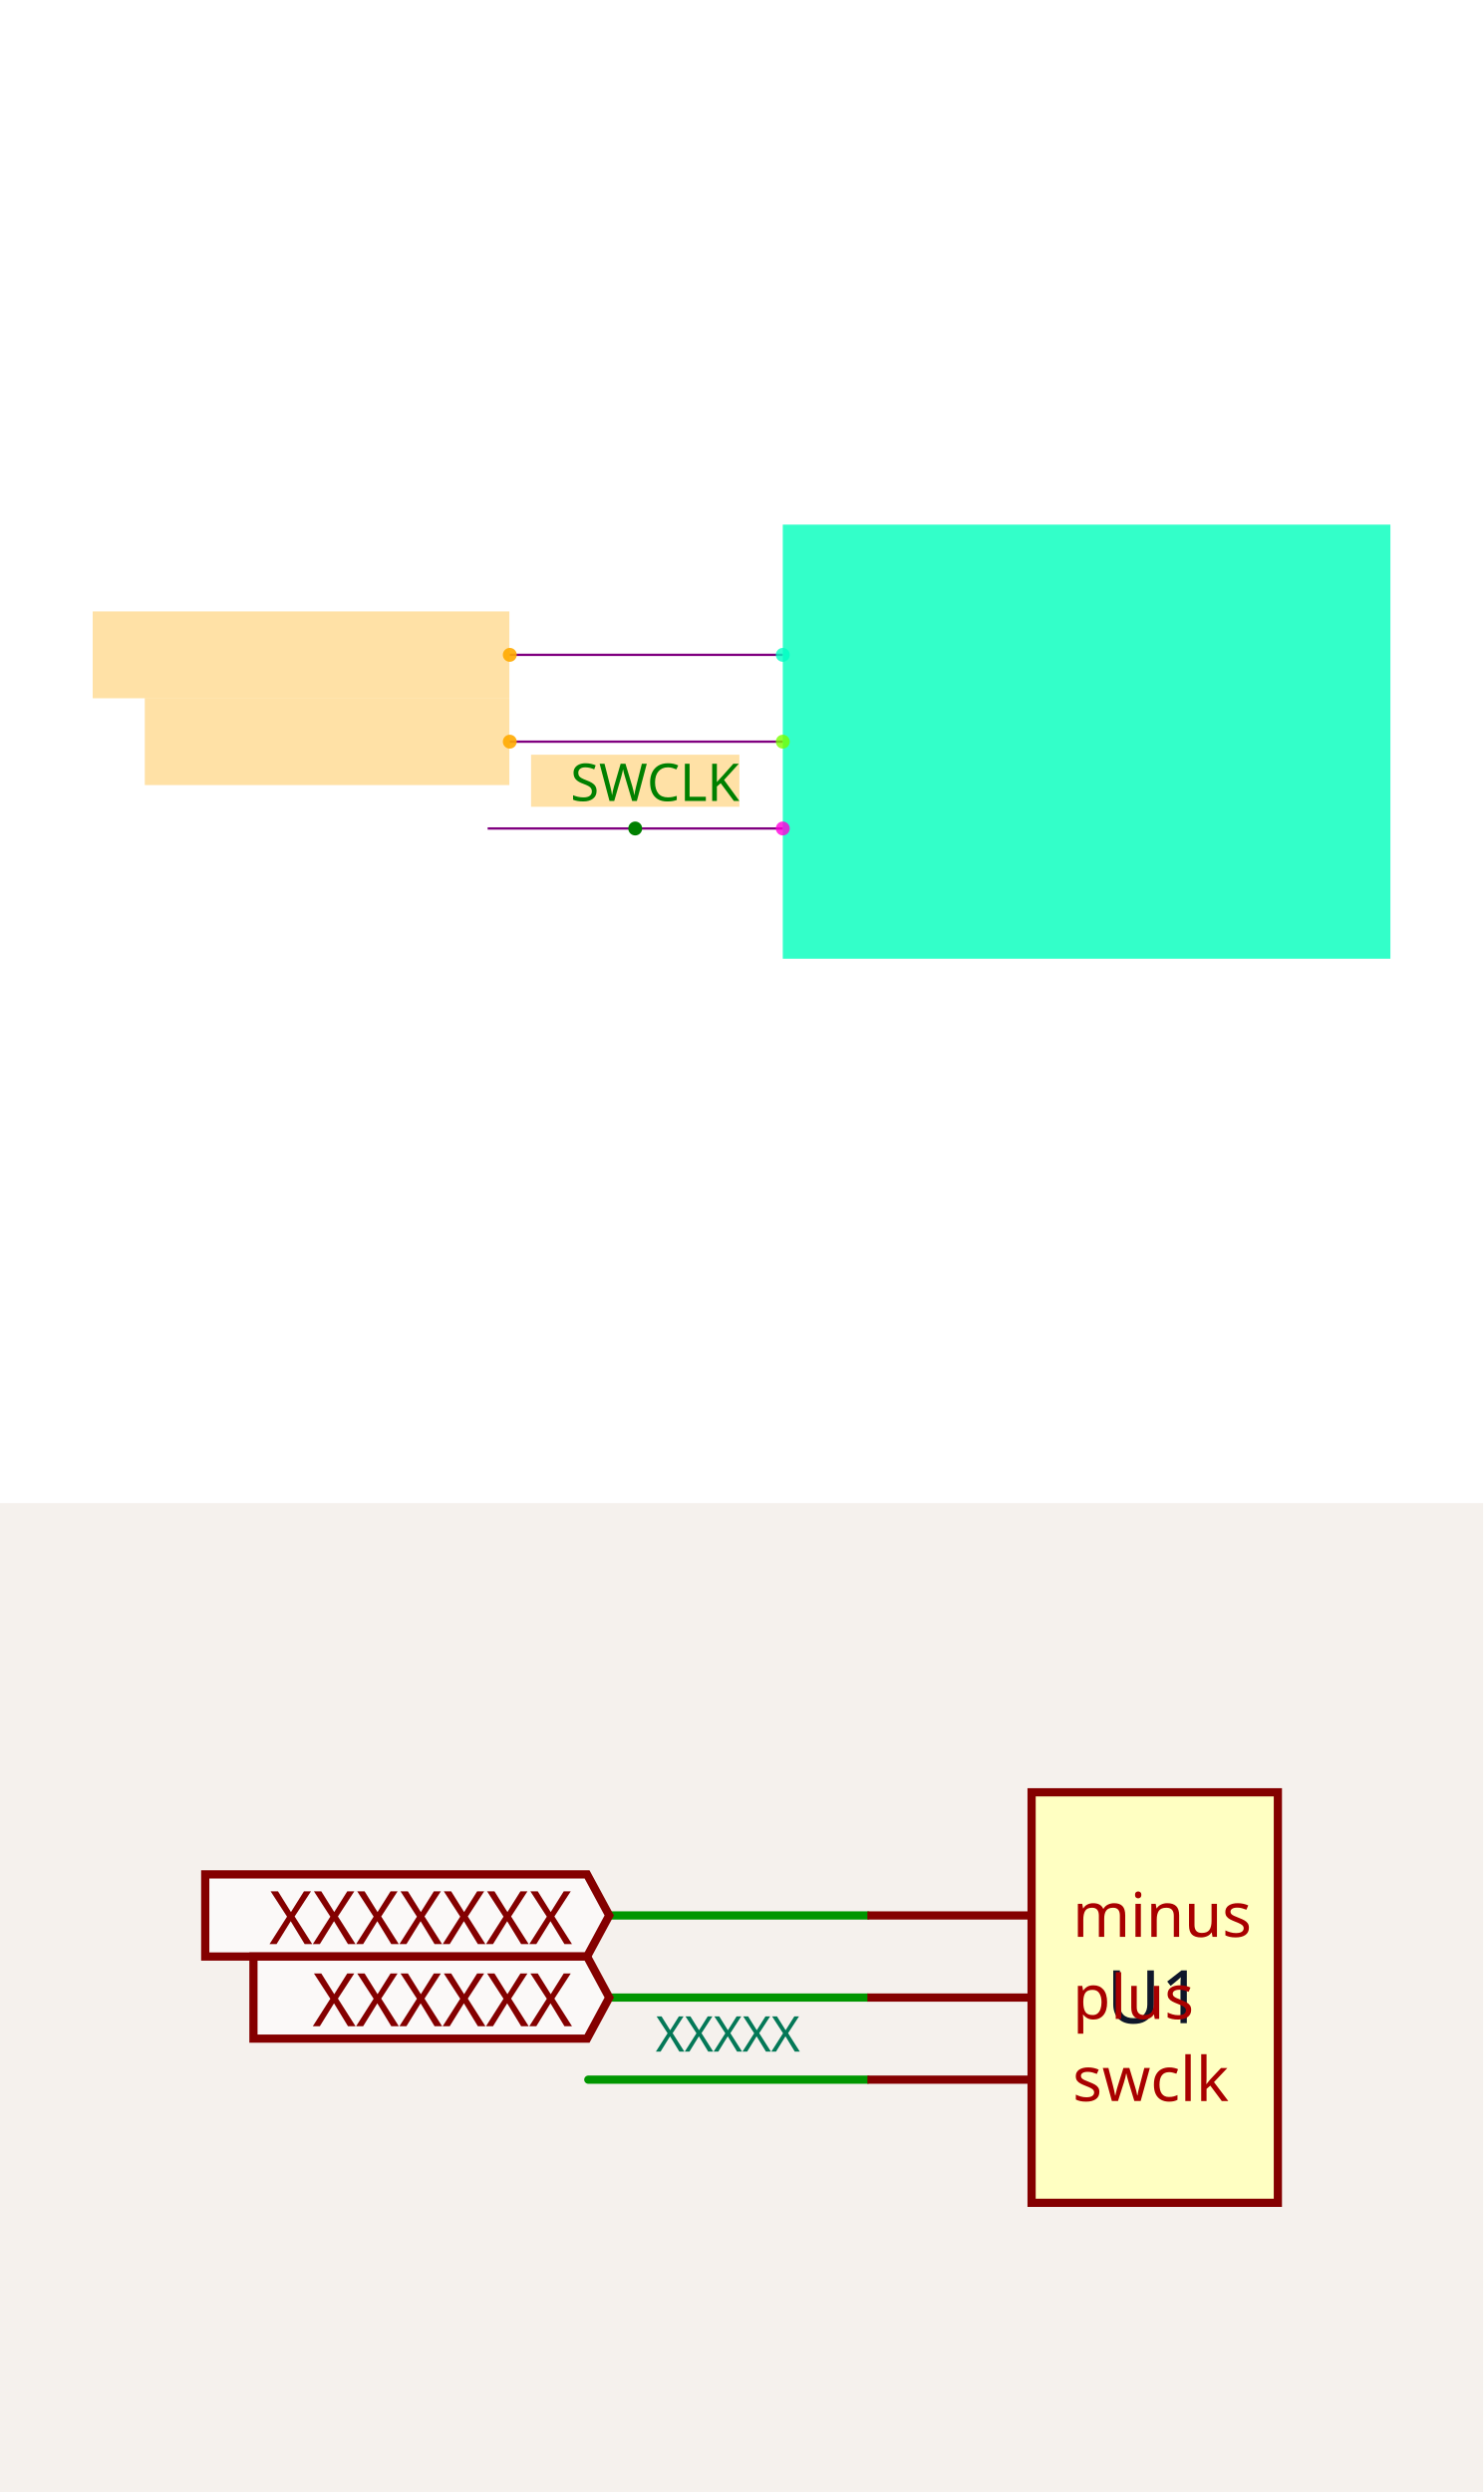
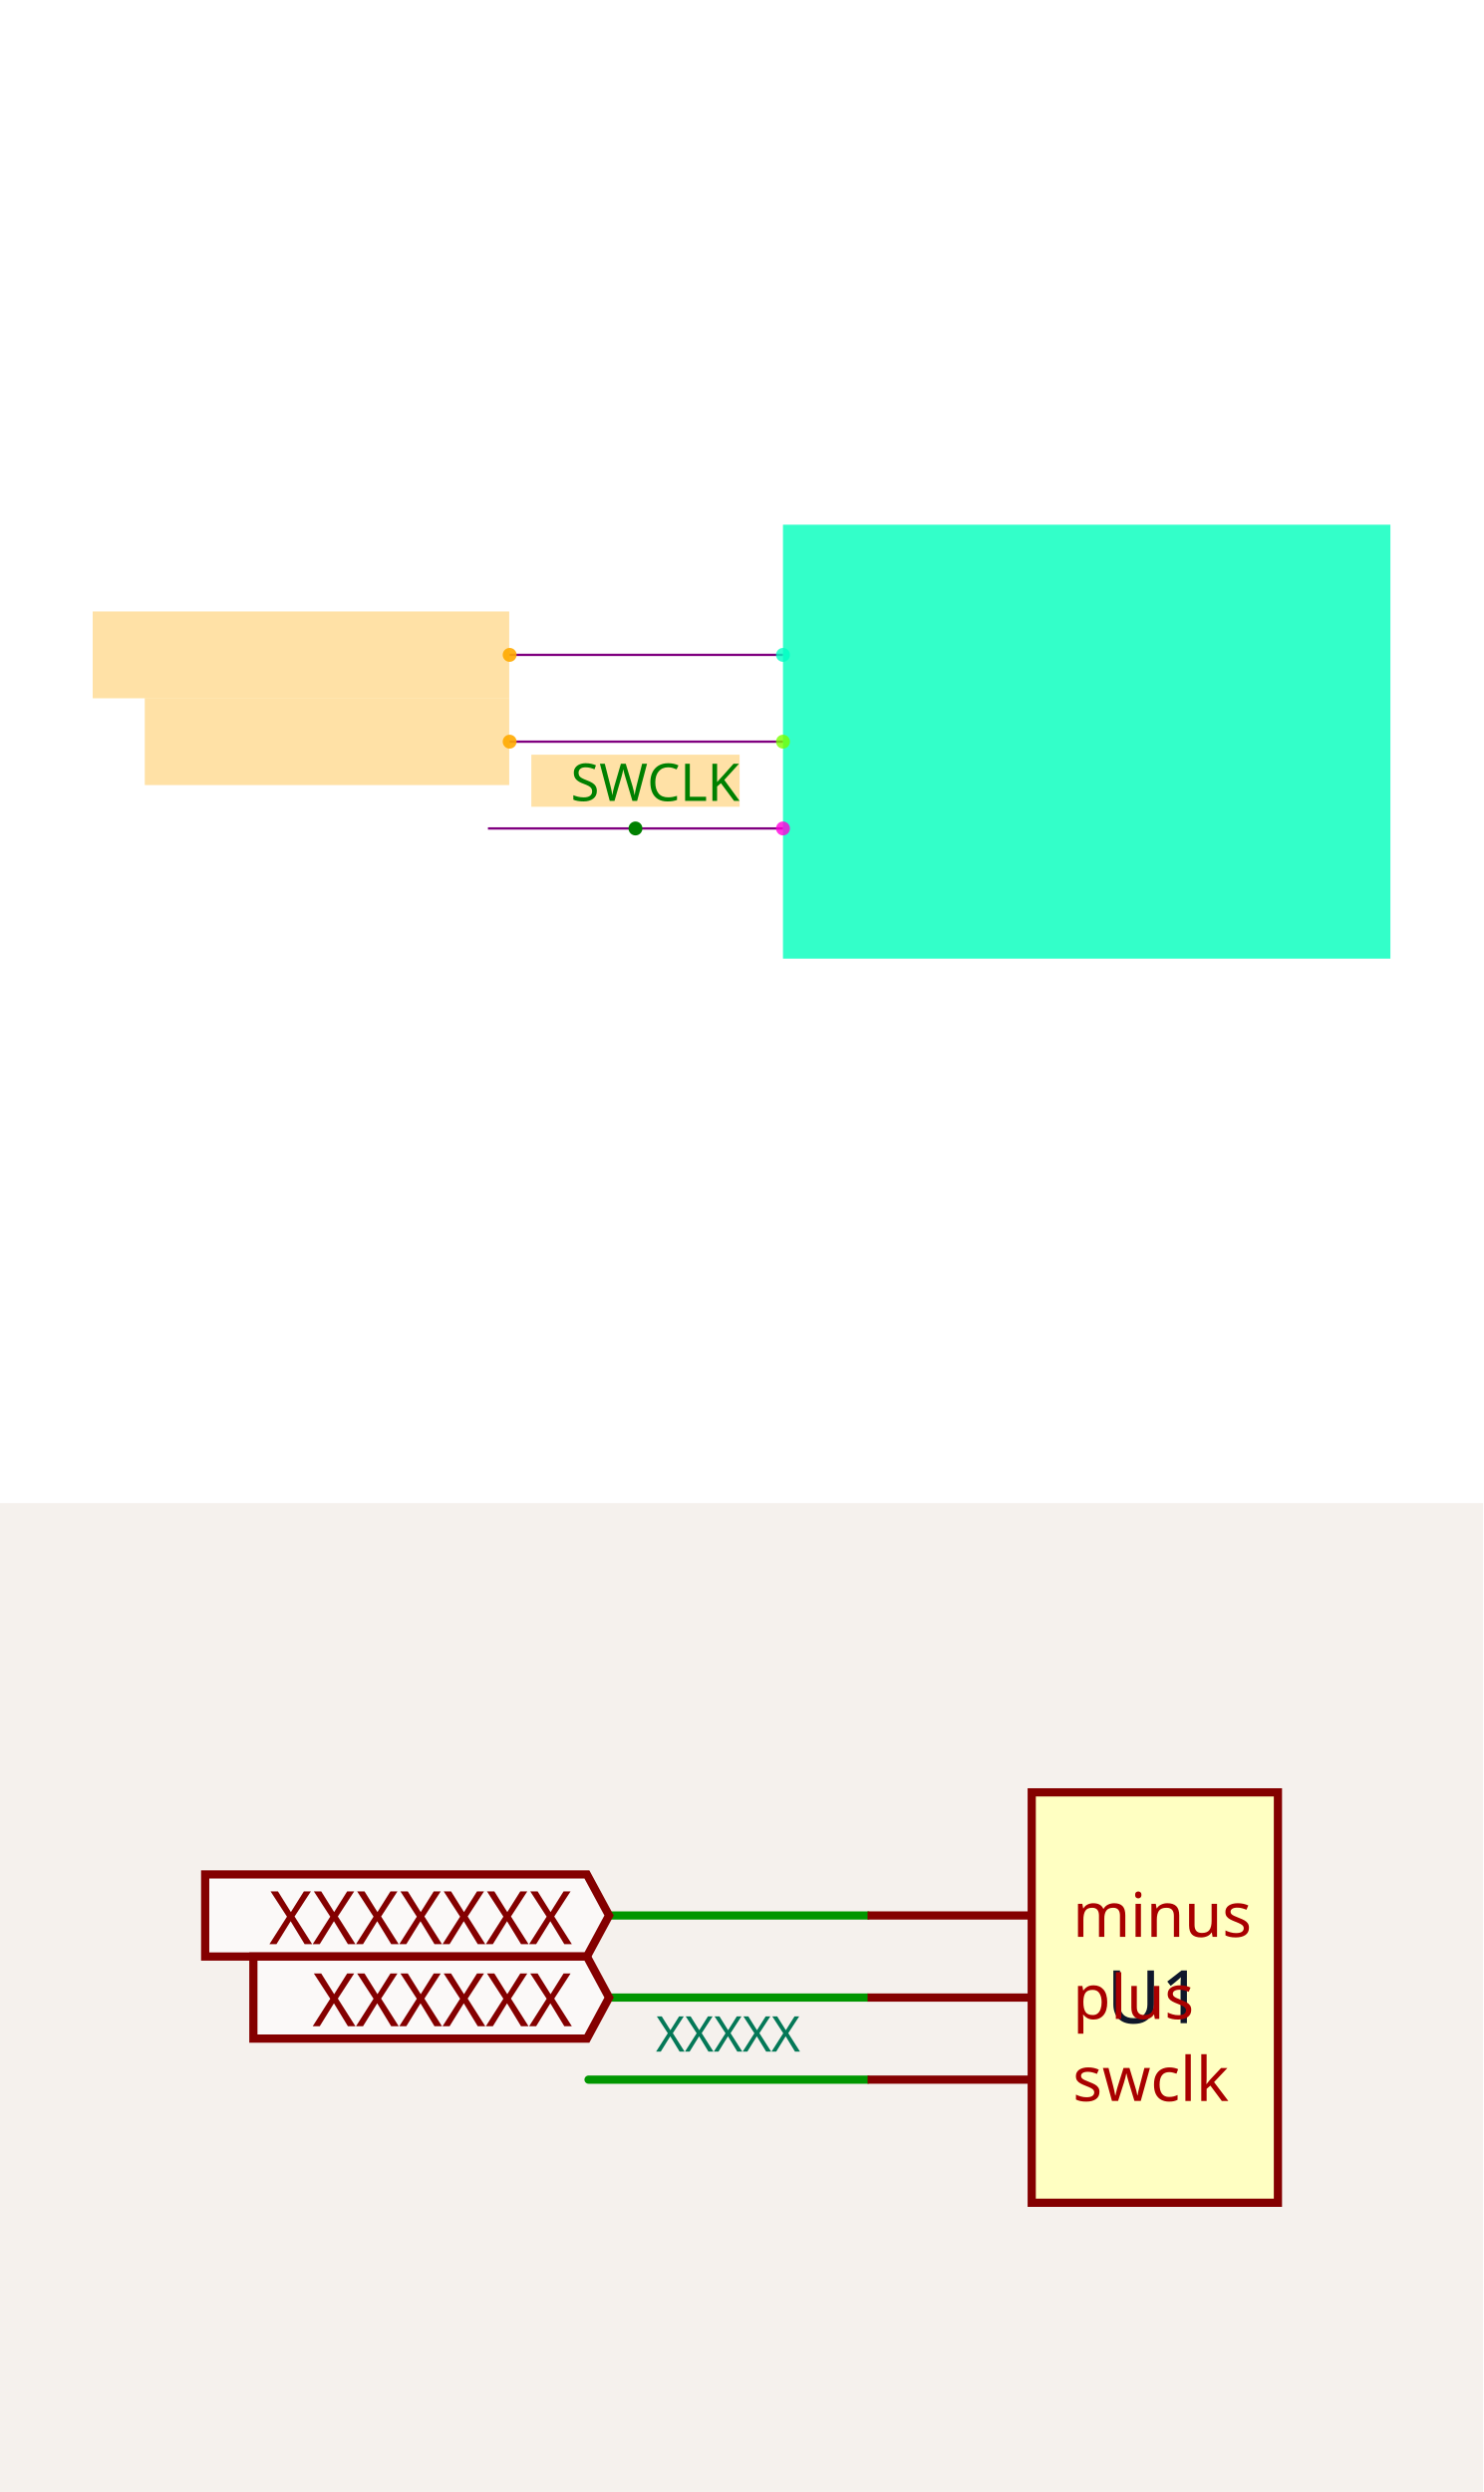
<svg xmlns="http://www.w3.org/2000/svg" width="1200" height="2016" viewBox="0 0 1200 2016" role="img" aria-label="Solver debug visualization on top and Circuit JSON schematic on the bottom">
  <g transform="translate(0, 0) scale(1.875, 1.875) translate(0, 0)">
    <rect width="100%" height="100%" fill="white" />
    <g>
-       <polyline data-points="-0.7,0.2 -1.3290000000000002,0.2" data-type="line" data-label="" points="337.793,320 219.987,320" fill="none" stroke="purple" stroke-width="1px" />
+       <polyline data-points="-0.7,0.2 -1.33,0.2" data-type="line" data-label="" points="337.88,320 219.926,320" fill="none" stroke="purple" stroke-width="1px" />
    </g>
    <g>
-       <polyline data-points="-0.7,0.4 -1.3290000000000002,0.4" data-type="line" data-label="" points="337.793,282.542 219.987,282.542" fill="none" stroke="purple" stroke-width="1px" />
+       <polyline data-points="-0.7,0.4 -1.33,0.4" data-type="line" data-label="" points="337.88,282.554 219.926,282.554" fill="none" stroke="purple" stroke-width="1px" />
    </g>
    <g>
-       <polyline data-points="-0.7,0 -1.38,0" data-type="line" data-label="" points="337.793,357.458 210.435,357.458" fill="none" stroke="purple" stroke-width="1px" />
+       <polyline data-points="-0.7,0 -1.38,0" data-type="line" data-label="" points="337.88,357.446 210.565,357.446" fill="none" stroke="purple" stroke-width="1px" />
    </g>
    <g>
-       <rect data-type="rect" data-label="U1" data-x="0" data-y="0.2" x="337.793" y="226.355" width="262.207" height="187.291" fill="hsl(164, 100%, 50%, 0.8)" stroke="black" stroke-width="0.005" />
+       <rect data-type="rect" data-label="U1" data-x="0" data-y="0.2" x="337.88" y="226.386" width="262.12" height="187.228" fill="hsl(164, 100%, 50%, 0.8)" stroke="black" stroke-width="0.005" />
    </g>
    <g>
-       <rect data-type="rect" data-label="netId: D_MINUS globalConnNetId: connectivity_net0" data-x="-1.81" data-y="0.4" x="40" y="263.813" width="179.799" height="37.458" fill="hsl(40, 100%, 50%, 0.35)" stroke="black" stroke-width="0.005" />
+       <rect data-type="rect" data-label="netId: D_MINUS globalConnNetId: connectivity_net0" data-x="-1.811" data-y="0.4" x="40" y="263.831" width="179.739" height="37.446" fill="hsl(40, 100%, 50%, 0.35)" stroke="black" stroke-width="0.005" />
    </g>
    <g>
-       <rect data-type="rect" data-label="netId: D_PLUS globalConnNetId: connectivity_net1" data-x="-1.75" data-y="0.2" x="62.475" y="301.271" width="157.324" height="37.458" fill="hsl(40, 100%, 50%, 0.35)" stroke="black" stroke-width="0.005" />
+       <rect data-type="rect" data-label="netId: D_PLUS globalConnNetId: connectivity_net1" data-x="-1.751" data-y="0.2" x="62.467" y="301.277" width="157.272" height="37.446" fill="hsl(40, 100%, 50%, 0.35)" stroke="black" stroke-width="0.005" />
    </g>
    <g>
-       <rect data-type="rect" data-label="INLINE netId: SWCLK axis: x side: y+" data-x="-1.04" data-y="0.11" x="229.164" y="325.619" width="89.9" height="22.475" fill="hsl(40, 100%, 50%, 0.35)" stroke="black" stroke-width="0.005" />
+       <rect data-type="rect" data-label="INLINE netId: SWCLK axis: x side: y+" data-x="-1.04" data-y="0.11" x="229.288" y="325.617" width="89.87" height="22.467" fill="hsl(40, 100%, 50%, 0.35)" stroke="black" stroke-width="0.005" />
    </g>
-     <text data-type="text" data-label="SWCLK" data-x="-0.8" data-y="0.11" x="319.064" y="336.856" fill="green" font-size="22.475" font-family="sans-serif" text-anchor="end" dominant-baseline="central">SWCLK</text>
+     <text data-type="text" data-label="SWCLK" data-x="-0.8" data-y="0.11" x="319.157" y="336.851" fill="green" font-size="22.467" font-family="sans-serif" text-anchor="end" dominant-baseline="central">SWCLK</text>
    <g>
-       <circle data-type="point" data-label="U1.minus x-" data-x="-0.7" data-y="0.4" cx="337.793" cy="282.542" r="3" fill="hsl(166, 100%, 50%, 0.8)" />
+       <circle data-type="point" data-label="U1.minus x-" data-x="-0.7" data-y="0.4" cx="337.88" cy="282.554" r="3" fill="hsl(166, 100%, 50%, 0.8)" />
    </g>
    <g>
-       <circle data-type="point" data-label="U1.plus x-" data-x="-0.7" data-y="0.2" cx="337.793" cy="320" r="3" fill="hsl(92, 100%, 50%, 0.8)" />
+       <circle data-type="point" data-label="U1.plus x-" data-x="-0.7" data-y="0.2" cx="337.88" cy="320" r="3" fill="hsl(92, 100%, 50%, 0.8)" />
    </g>
    <g>
-       <circle data-type="point" data-label="U1.swclk x-" data-x="-0.7" data-y="0" cx="337.793" cy="357.458" r="3" fill="hsl(308, 100%, 50%, 0.8)" />
+       <circle data-type="point" data-label="U1.swclk x-" data-x="-0.7" data-y="0" cx="337.88" cy="357.446" r="3" fill="hsl(308, 100%, 50%, 0.8)" />
    </g>
    <g>
-       <circle data-type="point" data-label="anchorPoint orientation: x-" data-x="-1.3290000000000002" data-y="0.4" cx="219.987" cy="282.542" r="3" fill="hsl(40, 100%, 50%, 0.9)" />
+       <circle data-type="point" data-label="anchorPoint orientation: x-" data-x="-1.33" data-y="0.4" cx="219.926" cy="282.554" r="3" fill="hsl(40, 100%, 50%, 0.9)" />
    </g>
    <g>
-       <circle data-type="point" data-label="anchorPoint orientation: x-" data-x="-1.3290000000000002" data-y="0.2" cx="219.987" cy="320" r="3" fill="hsl(40, 100%, 50%, 0.9)" />
+       <circle data-type="point" data-label="anchorPoint orientation: x-" data-x="-1.33" data-y="0.2" cx="219.926" cy="320" r="3" fill="hsl(40, 100%, 50%, 0.9)" />
    </g>
    <g>
-       <circle data-type="point" data-label="inline anchor SWCLK" data-x="-1.04" data-y="0" cx="274.114" cy="357.458" r="3" fill="green" />
+       <circle data-type="point" data-label="inline anchor SWCLK" data-x="-1.04" data-y="0" cx="274.223" cy="357.446" r="3" fill="green" />
    </g>
    <g id="crosshair" style="display: none">
      <line id="crosshair-h" y1="0" y2="640" stroke="#666" stroke-width="0.5" />
      <line id="crosshair-v" x1="0" x2="640" stroke="#666" stroke-width="0.5" />
      <text id="coordinates" font-family="monospace" font-size="12" fill="#666" />
    </g>
  </g>
  <g transform="translate(0, 1216)">
    <style>
              .boundary { fill: rgb(245, 241, 237); }
              .schematic-boundary { fill: none; stroke: #fff; }
              .component { fill: none; stroke: rgb(132, 0, 0); }
              .chip { fill: rgb(255, 255, 194); stroke: rgb(132, 0, 0); }
              .component-pin { fill: none; stroke: rgb(132, 0, 0); }
              .text { font-family: sans-serif; fill: rgb(0, 150, 0); }
              .pin-number { fill: rgb(169, 0, 0); }
              .port-label { fill: rgb(0, 100, 100); }
              .component-name { fill: rgb(0, 100, 100); }

            </style>
    <rect class="boundary" x="0" y="0" width="1200" height="800" />
    <g class="trace sch-trace" data-layer="base" data-circuit-json-type="schematic_trace" data-schematic-trace-id="schematic_trace_0__stack1">
-       <path d="M 701.836 400 L 492.939 400" class="trace-invisible-hover-outline sch-trace-hitbox" stroke="rgb(0, 150, 0)" fill="none" stroke-width="53.138px" stroke-linecap="round" opacity="0" stroke-linejoin="round" />
-       <path class="sch-trace-path" d="M 701.836 400 L 492.939 400" stroke="rgb(0, 150, 0)" fill="none" stroke-width="6.642px" stroke-linecap="round" stroke-linejoin="round" />
+       <path d="M 701.974 400 L 492.803 400" class="trace-invisible-hover-outline sch-trace-hitbox" stroke="rgb(0, 150, 0)" fill="none" stroke-width="53.123px" stroke-linecap="round" opacity="0" stroke-linejoin="round" />
+       <path class="sch-trace-path" d="M 701.974 400 L 492.803 400" stroke="rgb(0, 150, 0)" fill="none" stroke-width="6.64px" stroke-linecap="round" stroke-linejoin="round" />
    </g>
    <g class="trace sch-trace" data-layer="base" data-circuit-json-type="schematic_trace" data-schematic-trace-id="schematic_trace_1__stack1">
-       <path d="M 701.836 333.578 L 492.939 333.578" class="trace-invisible-hover-outline sch-trace-hitbox" stroke="rgb(0, 150, 0)" fill="none" stroke-width="53.138px" stroke-linecap="round" opacity="0" stroke-linejoin="round" />
-       <path class="sch-trace-path" d="M 701.836 333.578 L 492.939 333.578" stroke="rgb(0, 150, 0)" fill="none" stroke-width="6.642px" stroke-linecap="round" stroke-linejoin="round" />
+       <path d="M 701.974 333.596 L 492.803 333.596" class="trace-invisible-hover-outline sch-trace-hitbox" stroke="rgb(0, 150, 0)" fill="none" stroke-width="53.123px" stroke-linecap="round" opacity="0" stroke-linejoin="round" />
+       <path class="sch-trace-path" d="M 701.974 333.596 L 492.803 333.596" stroke="rgb(0, 150, 0)" fill="none" stroke-width="6.64px" stroke-linecap="round" stroke-linejoin="round" />
    </g>
    <g class="trace sch-trace" data-layer="base" data-circuit-json-type="schematic_trace" data-schematic-trace-id="schematic_trace_2__stack1">
-       <path d="M 701.836 466.422 L 476.001 466.422" class="trace-invisible-hover-outline sch-trace-hitbox" stroke="rgb(0, 150, 0)" fill="none" stroke-width="53.138px" stroke-linecap="round" opacity="0" stroke-linejoin="round" />
-       <path class="sch-trace-path" d="M 701.836 466.422 L 476.001 466.422" stroke="rgb(0, 150, 0)" fill="none" stroke-width="6.642px" stroke-linecap="round" stroke-linejoin="round" />
+       <path d="M 701.974 466.404 L 476.202 466.404" class="trace-invisible-hover-outline sch-trace-hitbox" stroke="rgb(0, 150, 0)" fill="none" stroke-width="53.123px" stroke-linecap="round" opacity="0" stroke-linejoin="round" />
+       <path class="sch-trace-path" d="M 701.974 466.404 L 476.202 466.404" stroke="rgb(0, 150, 0)" fill="none" stroke-width="6.64px" stroke-linecap="round" stroke-linejoin="round" />
    </g>
    <g class="trace-overlays sch-trace-overlays" data-layer="overlay" data-circuit-json-type="schematic_trace" data-schematic-trace-id="schematic_trace_0__stack1" />
    <g class="trace-overlays sch-trace-overlays" data-layer="overlay" data-circuit-json-type="schematic_trace" data-schematic-trace-id="schematic_trace_1__stack1" />
    <g class="trace-overlays sch-trace-overlays" data-layer="overlay" data-circuit-json-type="schematic_trace" data-schematic-trace-id="schematic_trace_2__stack1" />
    <g class="sch-component" data-circuit-json-type="schematic_component" data-schematic-component-id="schematic_component_0__stack1">
-       <rect class="component chip sch-component-body" x="834.68" y="233.945" width="199.266" height="332.109" stroke-width="6.642px" fill="rgb(255, 255, 194)" stroke="rgb(132, 0, 0)" />
-       <rect class="component-overlay sch-component-overlay" x="834.68" y="233.945" width="199.266" height="332.109" fill="transparent" />
-       <text class="sch-text" x="934.312" y="400" fill="#0f172a" text-anchor="middle" dominant-baseline="middle" font-family="sans-serif" font-size="59.78px" transform="rotate(0, 934.3124, 400)">U1</text>
-       <line class="component-pin sch-component-pin sch-port-line" x1="834.68" y1="333.578" x2="701.836" y2="333.578" stroke-width="6.642px" />
+       <rect class="component chip sch-component-body" x="834.781" y="233.991" width="199.211" height="332.018" stroke-width="6.64px" fill="rgb(255, 255, 194)" stroke="rgb(132, 0, 0)" />
+       <rect class="component-overlay sch-component-overlay" x="834.781" y="233.991" width="199.211" height="332.018" fill="transparent" />
+       <text class="sch-text" x="934.386" y="400" fill="#0f172a" text-anchor="middle" dominant-baseline="middle" font-family="sans-serif" font-size="59.763px" transform="rotate(0, 934.386, 400)">U1</text>
+       <line class="component-pin sch-component-pin sch-port-line" x1="834.781" y1="333.596" x2="701.974" y2="333.596" stroke-width="6.64px" />
      <g class="sch-port" data-schematic-port-id="source_port_0_0__stack1">
-         <rect x="695.194" y="326.936" width="13.284" height="13.284" opacity="0" />
+         <rect x="695.333" y="326.956" width="13.281" height="13.281" opacity="0" />
      </g>
-       <text class="pin-number sch-pin-number" x="768.258" y="326.936" style="font-family: sans-serif;" fill="rgb(169, 0, 0)" text-anchor="middle" dominant-baseline="auto" font-size="49.816px" transform="" />
-       <text class="pin-number sch-pin-label" x="867.891" y="333.578" style="font-family: sans-serif;" fill="rgb(169, 0, 0)" text-anchor="start" dominant-baseline="middle" font-size="49.816px" transform="">minus</text>
-       <line class="component-pin sch-component-pin sch-port-line" x1="834.68" y1="400" x2="701.836" y2="400" stroke-width="6.642px" />
+       <text class="pin-number sch-pin-number" x="768.377" y="326.956" style="font-family: sans-serif;" fill="rgb(169, 0, 0)" text-anchor="middle" dominant-baseline="auto" font-size="49.803px" transform="" />
+       <text class="pin-number sch-pin-label" x="867.982" y="333.596" style="font-family: sans-serif;" fill="rgb(169, 0, 0)" text-anchor="start" dominant-baseline="middle" font-size="49.803px" transform="">minus</text>
+       <line class="component-pin sch-component-pin sch-port-line" x1="834.781" y1="400" x2="701.974" y2="400" stroke-width="6.64px" />
      <g class="sch-port" data-schematic-port-id="source_port_0_1__stack1">
-         <rect x="695.194" y="393.358" width="13.284" height="13.284" opacity="0" />
+         <rect x="695.333" y="393.36" width="13.281" height="13.281" opacity="0" />
      </g>
-       <text class="pin-number sch-pin-number" x="768.258" y="393.358" style="font-family: sans-serif;" fill="rgb(169, 0, 0)" text-anchor="middle" dominant-baseline="auto" font-size="49.816px" transform="" />
-       <text class="pin-number sch-pin-label" x="867.891" y="400" style="font-family: sans-serif;" fill="rgb(169, 0, 0)" text-anchor="start" dominant-baseline="middle" font-size="49.816px" transform="">plus</text>
-       <line class="component-pin sch-component-pin sch-port-line" x1="834.68" y1="466.422" x2="701.836" y2="466.422" stroke-width="6.642px" />
+       <text class="pin-number sch-pin-number" x="768.377" y="393.36" style="font-family: sans-serif;" fill="rgb(169, 0, 0)" text-anchor="middle" dominant-baseline="auto" font-size="49.803px" transform="" />
+       <text class="pin-number sch-pin-label" x="867.982" y="400" style="font-family: sans-serif;" fill="rgb(169, 0, 0)" text-anchor="start" dominant-baseline="middle" font-size="49.803px" transform="">plus</text>
+       <line class="component-pin sch-component-pin sch-port-line" x1="834.781" y1="466.404" x2="701.974" y2="466.404" stroke-width="6.64px" />
      <g class="sch-port" data-schematic-port-id="source_port_0_2__stack1">
-         <rect x="695.194" y="459.78" width="13.284" height="13.284" opacity="0" />
+         <rect x="695.333" y="459.763" width="13.281" height="13.281" opacity="0" />
      </g>
-       <text class="pin-number sch-pin-number" x="768.258" y="459.78" style="font-family: sans-serif;" fill="rgb(169, 0, 0)" text-anchor="middle" dominant-baseline="auto" font-size="49.816px" transform="" />
-       <text class="pin-number sch-pin-label" x="867.891" y="466.422" style="font-family: sans-serif;" fill="rgb(169, 0, 0)" text-anchor="start" dominant-baseline="middle" font-size="49.816px" transform="">swclk</text>
+       <text class="pin-number sch-pin-number" x="768.377" y="459.763" style="font-family: sans-serif;" fill="rgb(169, 0, 0)" text-anchor="middle" dominant-baseline="auto" font-size="49.803px" transform="" />
+       <text class="pin-number sch-pin-label" x="867.982" y="466.404" style="font-family: sans-serif;" fill="rgb(169, 0, 0)" text-anchor="start" dominant-baseline="middle" font-size="49.803px" transform="">swclk</text>
    </g>
    <g class="schematic-port-hover sch-port-hover" data-schematic-port-id="source_port_0_0__stack1">
-       <circle cx="701.836" cy="333.578" r="13.284" fill="red" opacity="0" />
+       <circle cx="701.974" cy="333.596" r="13.281" fill="red" opacity="0" />
    </g>
    <g class="schematic-port-hover sch-port-hover" data-schematic-port-id="source_port_0_1__stack1">
-       <circle cx="701.836" cy="400" r="13.284" fill="red" opacity="0" />
+       <circle cx="701.974" cy="400" r="13.281" fill="red" opacity="0" />
    </g>
    <g class="schematic-port-hover sch-port-hover" data-schematic-port-id="source_port_0_2__stack1">
-       <circle cx="701.836" cy="466.422" r="13.284" fill="red" opacity="0" />
+       <circle cx="701.974" cy="466.404" r="13.281" fill="red" opacity="0" />
    </g>
-     <path class="net-label sch-net-label" data-circuit-json-type="schematic_net_label" data-schematic-net-label-id="schematic_net_label_0__stack1" d="     M 492.939,333.578     L 475.005,366.789     L 166.055,366.789     L 166.055,300.367     L 475.005,300.367     Z   " fill="rgba(255, 255, 255, 0.6)" stroke="rgb(132, 0, 0)" stroke-width="6.642px" />
-     <text class="net-label-text sch-net-label-text" data-circuit-json-type="schematic_net_label" data-schematic-net-label-id="schematic_net_label_0__stack1" x="463.049" y="333.578" fill="rgb(132, 0, 0)" text-anchor="end" dominant-baseline="central" font-family="sans-serif" font-variant-numeric="tabular-nums" font-size="59.78px" transform="">XXXXXXX</text>
-     <path class="net-label sch-net-label" data-circuit-json-type="schematic_net_label" data-schematic-net-label-id="schematic_net_label_1__stack1" d="     M 492.939,400     L 475.005,433.211     L 205.067,433.211     L 205.067,366.789     L 475.005,366.789     Z   " fill="rgba(255, 255, 255, 0.6)" stroke="rgb(132, 0, 0)" stroke-width="6.642px" />
-     <text class="net-label-text sch-net-label-text" data-circuit-json-type="schematic_net_label" data-schematic-net-label-id="schematic_net_label_1__stack1" x="463.049" y="400" fill="rgb(132, 0, 0)" text-anchor="end" dominant-baseline="central" font-family="sans-serif" font-variant-numeric="tabular-nums" font-size="59.78px" transform="">XXXXXX</text>
-     <text class="sch-text" x="588.919" y="429.89" fill="#047857" text-anchor="middle" dominant-baseline="middle" font-family="sans-serif" font-size="39.853px" transform="rotate(0, 588.9186, 429.8899)">XXXXX</text>
+     <path class="net-label sch-net-label" data-circuit-json-type="schematic_net_label" data-schematic-net-label-id="schematic_net_label_0__stack1" d="     M 492.803,333.596     L 474.874,366.798     L 166.009,366.798     L 166.009,300.395     L 474.874,300.395     Z   " fill="rgba(255, 255, 255, 0.6)" stroke="rgb(132, 0, 0)" stroke-width="6.64px" />
+     <text class="net-label-text sch-net-label-text" data-circuit-json-type="schematic_net_label" data-schematic-net-label-id="schematic_net_label_0__stack1" x="462.921" y="333.596" fill="rgb(132, 0, 0)" text-anchor="end" dominant-baseline="central" font-family="sans-serif" font-variant-numeric="tabular-nums" font-size="59.763px" transform="">XXXXXXX</text>
+     <path class="net-label sch-net-label" data-circuit-json-type="schematic_net_label" data-schematic-net-label-id="schematic_net_label_1__stack1" d="     M 492.803,400     L 474.874,433.202     L 205.01,433.202     L 205.01,366.798     L 474.874,366.798     Z   " fill="rgba(255, 255, 255, 0.6)" stroke="rgb(132, 0, 0)" stroke-width="6.64px" />
+     <text class="net-label-text sch-net-label-text" data-circuit-json-type="schematic_net_label" data-schematic-net-label-id="schematic_net_label_1__stack1" x="462.921" y="400" fill="rgb(132, 0, 0)" text-anchor="end" dominant-baseline="central" font-family="sans-serif" font-variant-numeric="tabular-nums" font-size="59.763px" transform="">XXXXXX</text>
+     <text class="sch-text" x="589.088" y="429.882" fill="#047857" text-anchor="middle" dominant-baseline="middle" font-family="sans-serif" font-size="39.842px" transform="rotate(0, 589.0877, 429.8816)">XXXXX</text>
  </g>
</svg>
